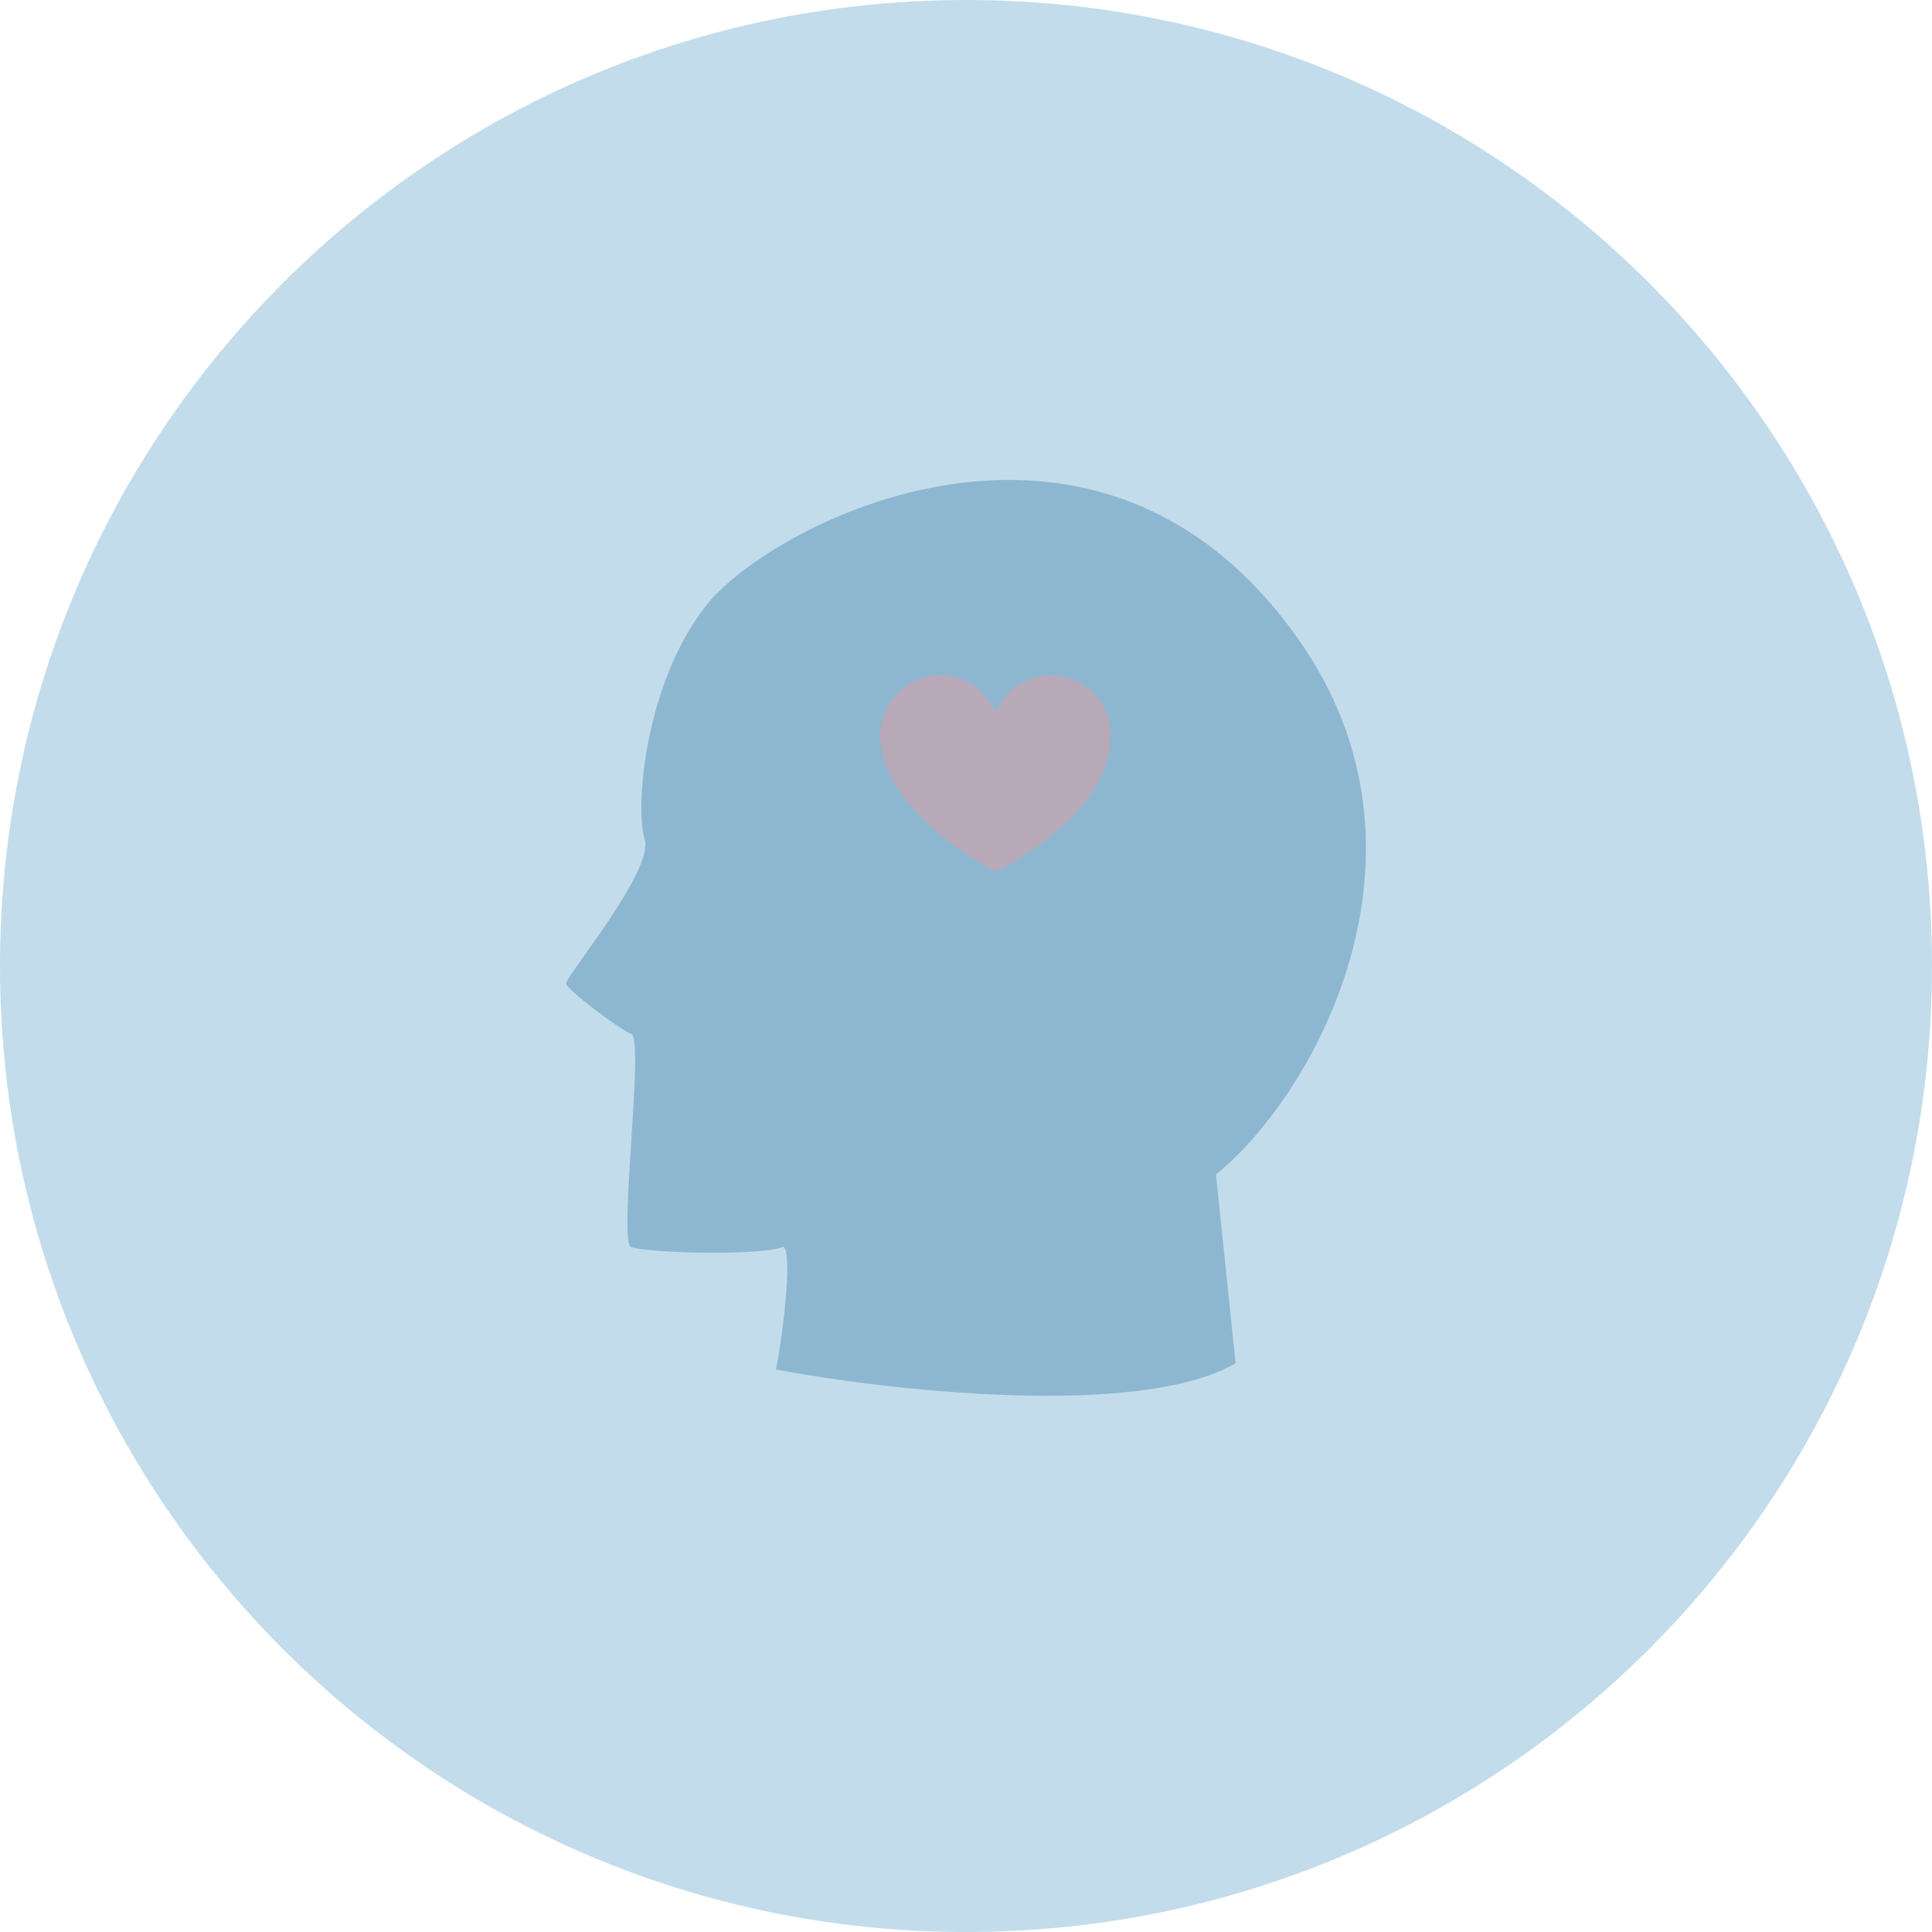
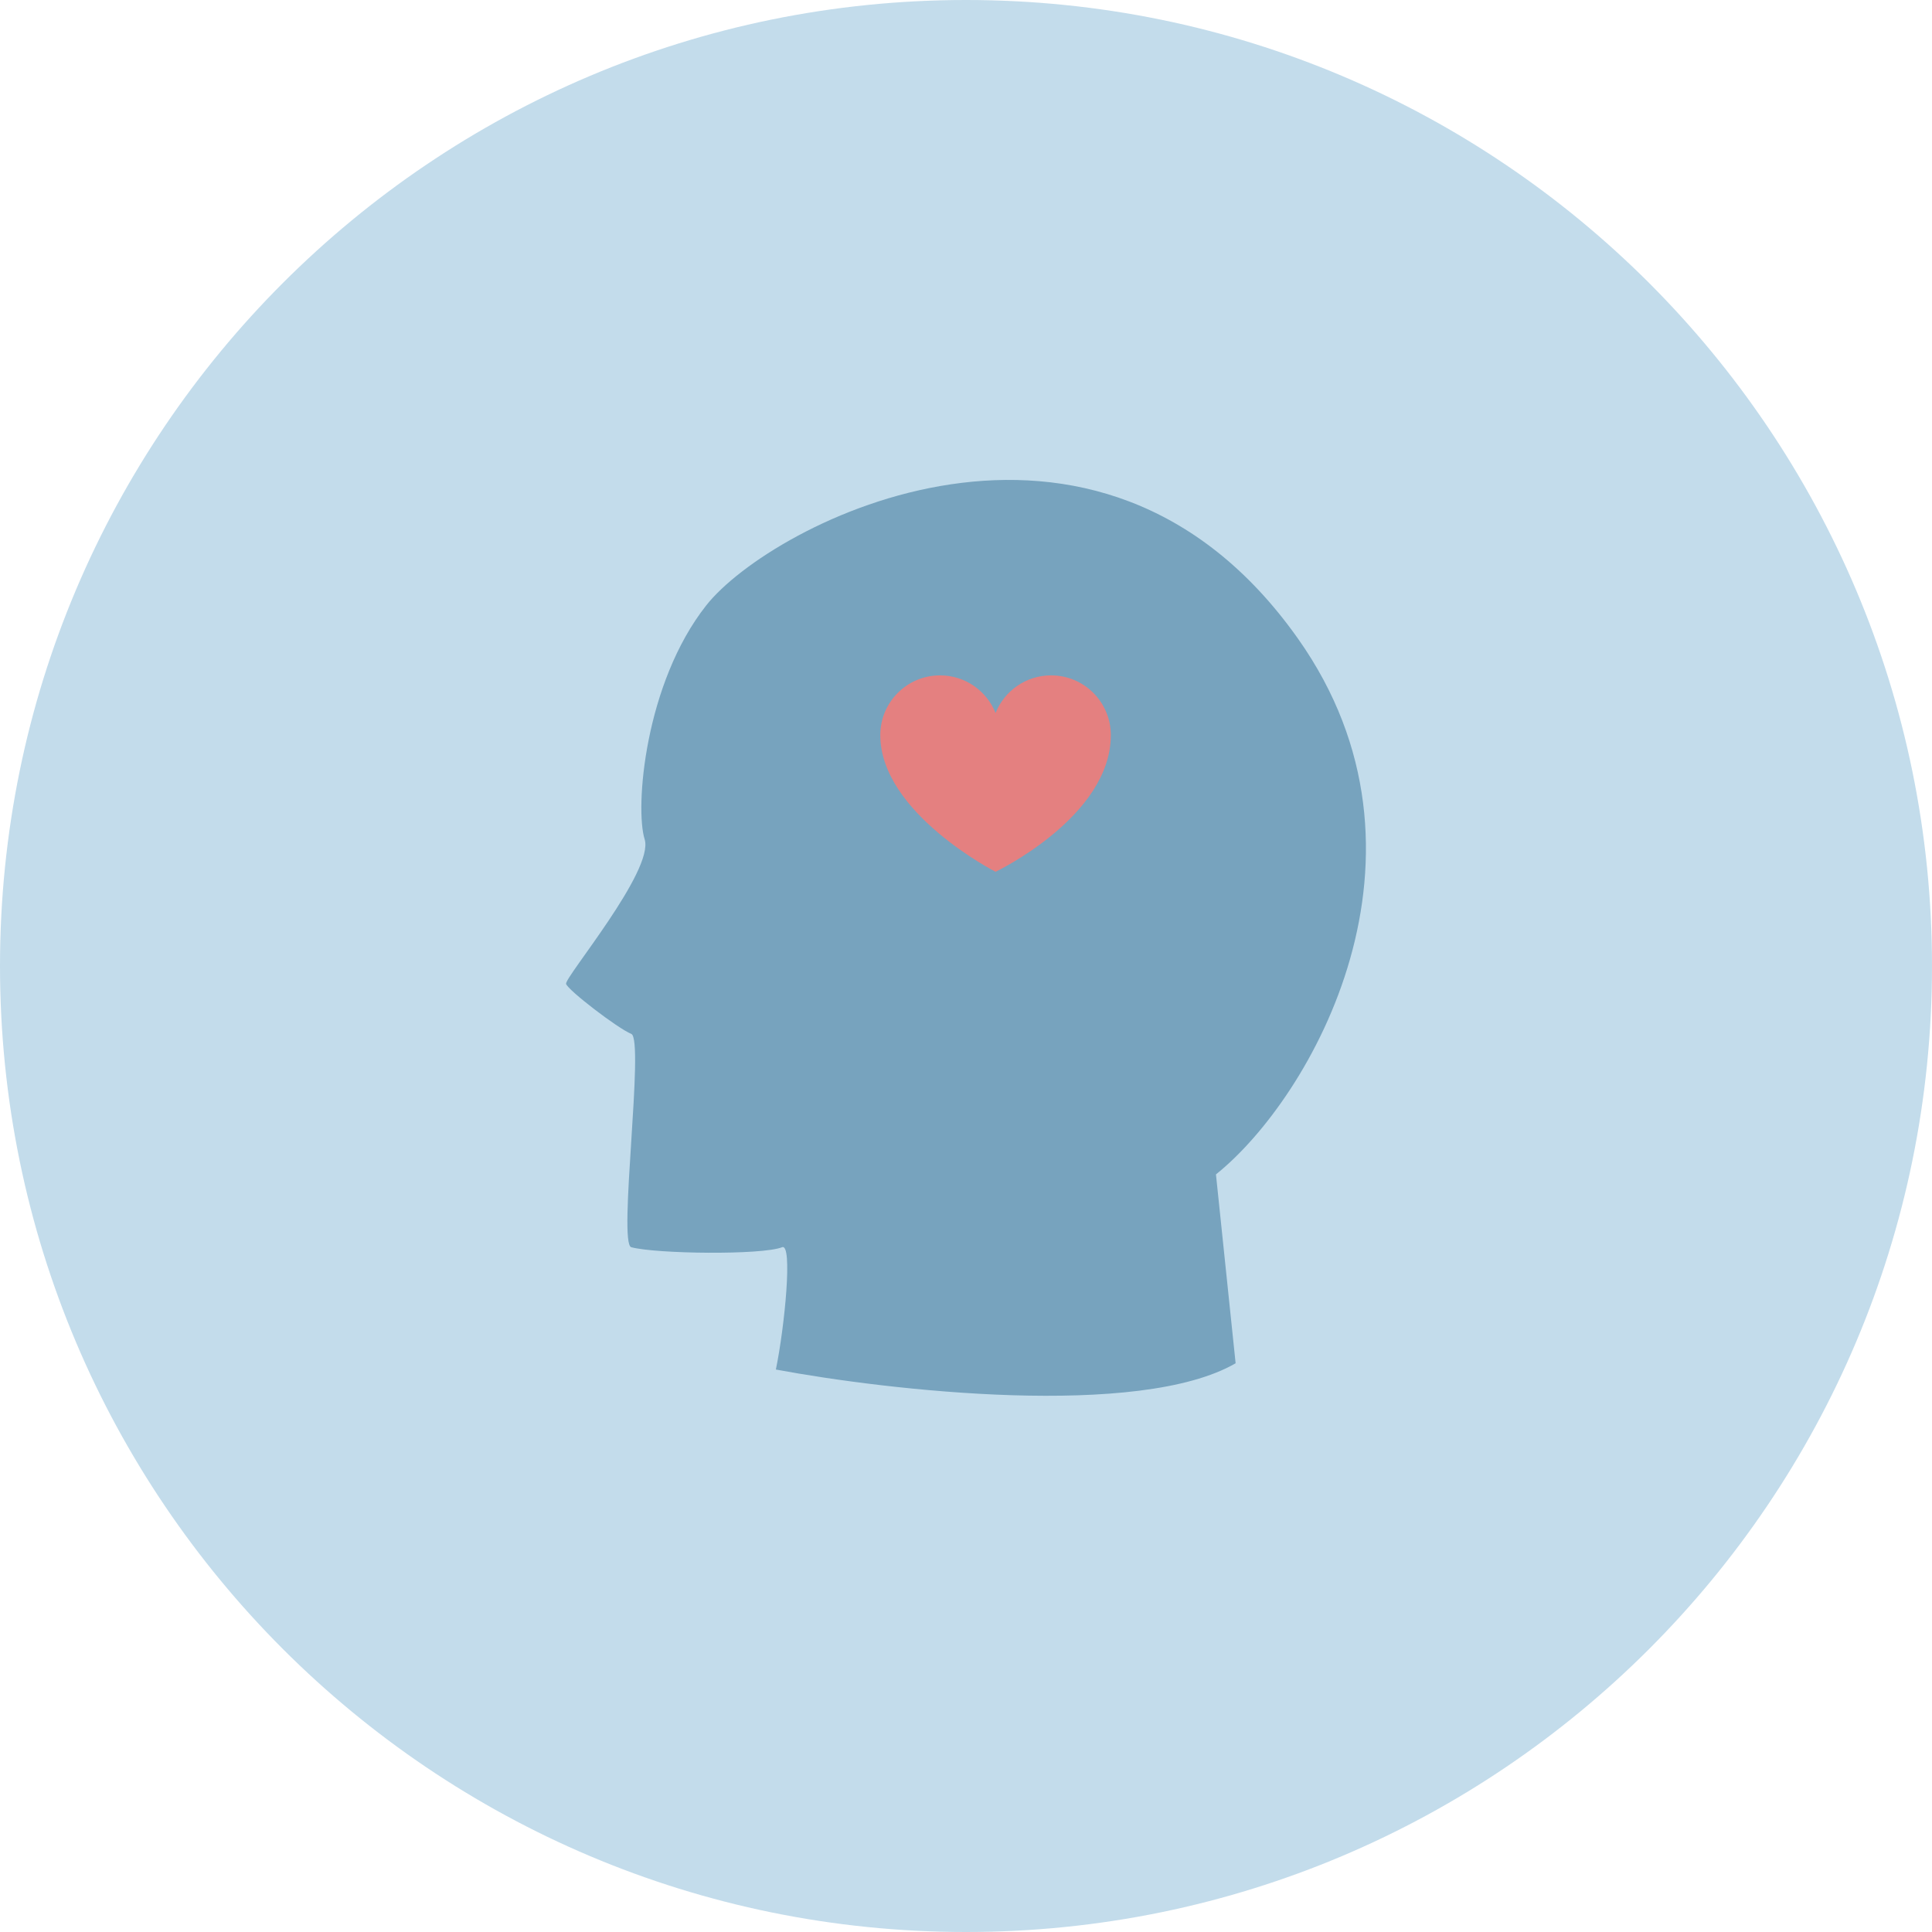
<svg xmlns="http://www.w3.org/2000/svg" width="157" height="157" viewBox="0 0 157 157" fill="none">
+   <circle cx="78.5" cy="78.5" r="78.5" fill="#9CC5DE" fill-opacity="0.6" />
  <path d="M98.812 95.435L100.41 110.784C92.575 115.311 72.239 113.009 63.05 111.292C63.775 107.761 64.428 101.013 63.558 101.353C61.889 102.006 53.329 101.895 51.298 101.353C50.21 101.063 52.386 84.451 51.298 84.016C50.21 83.58 46.147 80.461 46.002 79.953C45.857 79.445 53.184 70.74 52.386 68.201C51.588 65.662 52.386 55.536 57.392 49.195C62.658 42.522 89.107 28.726 105.486 51.909C117.889 69.465 106.574 89.221 98.812 95.435Z" fill="#77A3BE" />
  <path d="M71.535 59.738C71.535 57.057 73.709 54.883 76.39 54.883C78.437 54.883 80.189 56.149 80.902 57.942C81.616 56.149 83.367 54.883 85.414 54.883C88.096 54.883 90.269 57.057 90.269 59.738C90.269 66.379 80.902 70.843 80.902 70.843C80.902 70.843 71.535 66.056 71.535 59.738Z" fill="#E48080" />
-   <circle cx="78.5" cy="78.5" r="78.5" fill="#9CC5DE" fill-opacity="0.6" />
</svg>
